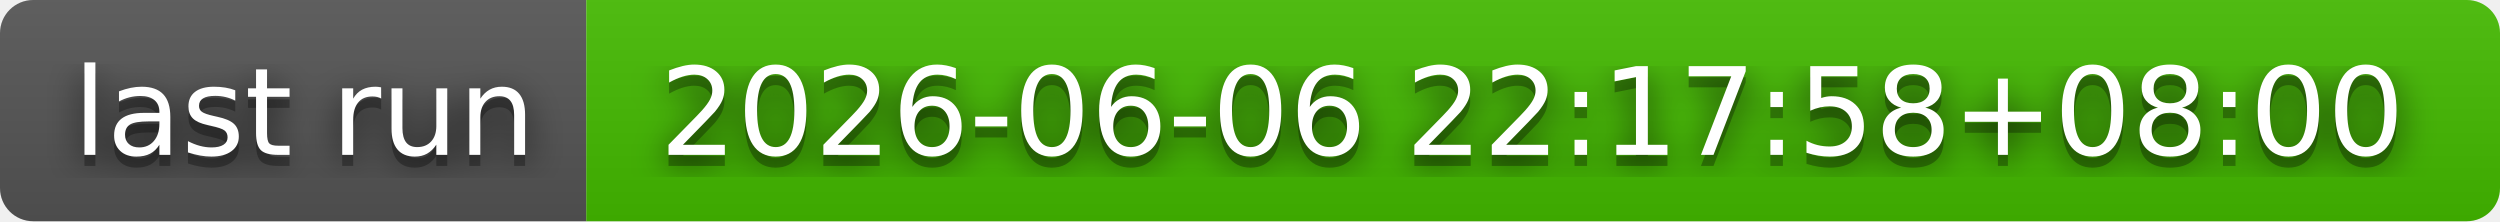
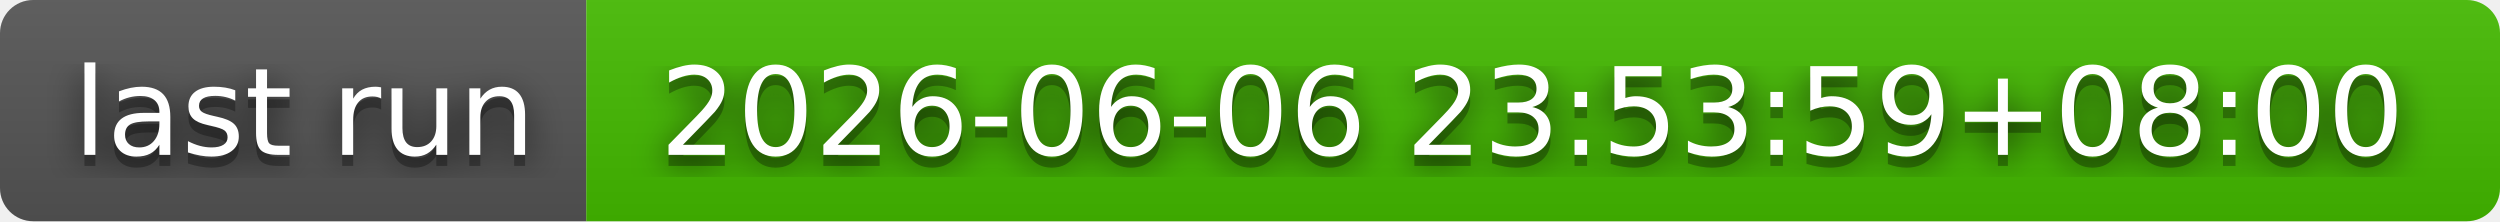
- <svg xmlns="http://www.w3.org/2000/svg" width="226" height="20" role="img" aria-label="last run: 2026-06-06 22:17:58+08:00">
+ <svg xmlns="http://www.w3.org/2000/svg" width="226" height="20" role="img" aria-label="last run: 2026-06-06 23:53:59+08:00">
  <filter id="blur">
    <feGaussianBlur in="SourceGraphic" stdDeviation="16" />
  </filter>
  <linearGradient id="s" x2="0" y2="100%">
    <stop offset="0" stop-color="#bbb" stop-opacity=".1" />
    <stop offset="1" stop-opacity=".1" />
  </linearGradient>
  <clipPath id="r">
    <rect width="226" height="20" rx="3" fill="#fff" />
  </clipPath>
  <g clip-path="url(#r)">
    <rect width="53" height="20" fill="#555" />
    <rect x="53" width="173" height="20" fill="#4b0" />
    <rect width="226" height="20" fill="url(#s)" />
  </g>
  <g fill="#fff" text-anchor="middle" font-family="Verdana,Geneva,DejaVu Sans,sans-serif" text-rendering="geometricPrecision" font-size="110">
    <text aria-hidden="true" x="275" y="150" fill="#010101" fill-opacity=".80" filter="url(#blur)" transform="scale(.1)" textLength="430">last run</text>
    <text aria-hidden="true" x="275" y="150" fill="#010101" fill-opacity=".3" transform="scale(.1)" textLength="430">last run</text>
    <text x="275" y="140" transform="scale(.1)" fill="#fff" textLength="430">last run</text>
-     <text aria-hidden="true" x="1385" y="150" fill="#010101" fill-opacity=".80" filter="url(#blur)" transform="scale(.1)" textLength="1630">2026-06-06 22:17:58+08:00</text>
-     <text aria-hidden="true" x="1385" y="150" fill="#010101" fill-opacity=".3" transform="scale(.1)" textLength="1630">2026-06-06 22:17:58+08:00</text>
-     <text x="1385" y="140" transform="scale(.1)" fill="#fff" textLength="1630">2026-06-06 22:17:58+08:00</text>
+     <text aria-hidden="true" x="1385" y="150" fill="#010101" fill-opacity=".80" filter="url(#blur)" transform="scale(.1)" textLength="1630">2026-06-06 23:53:59+08:00</text>
+     <text aria-hidden="true" x="1385" y="150" fill="#010101" fill-opacity=".3" transform="scale(.1)" textLength="1630">2026-06-06 23:53:59+08:00</text>
+     <text x="1385" y="140" transform="scale(.1)" fill="#fff" textLength="1630">2026-06-06 23:53:59+08:00</text>
  </g>
</svg>
